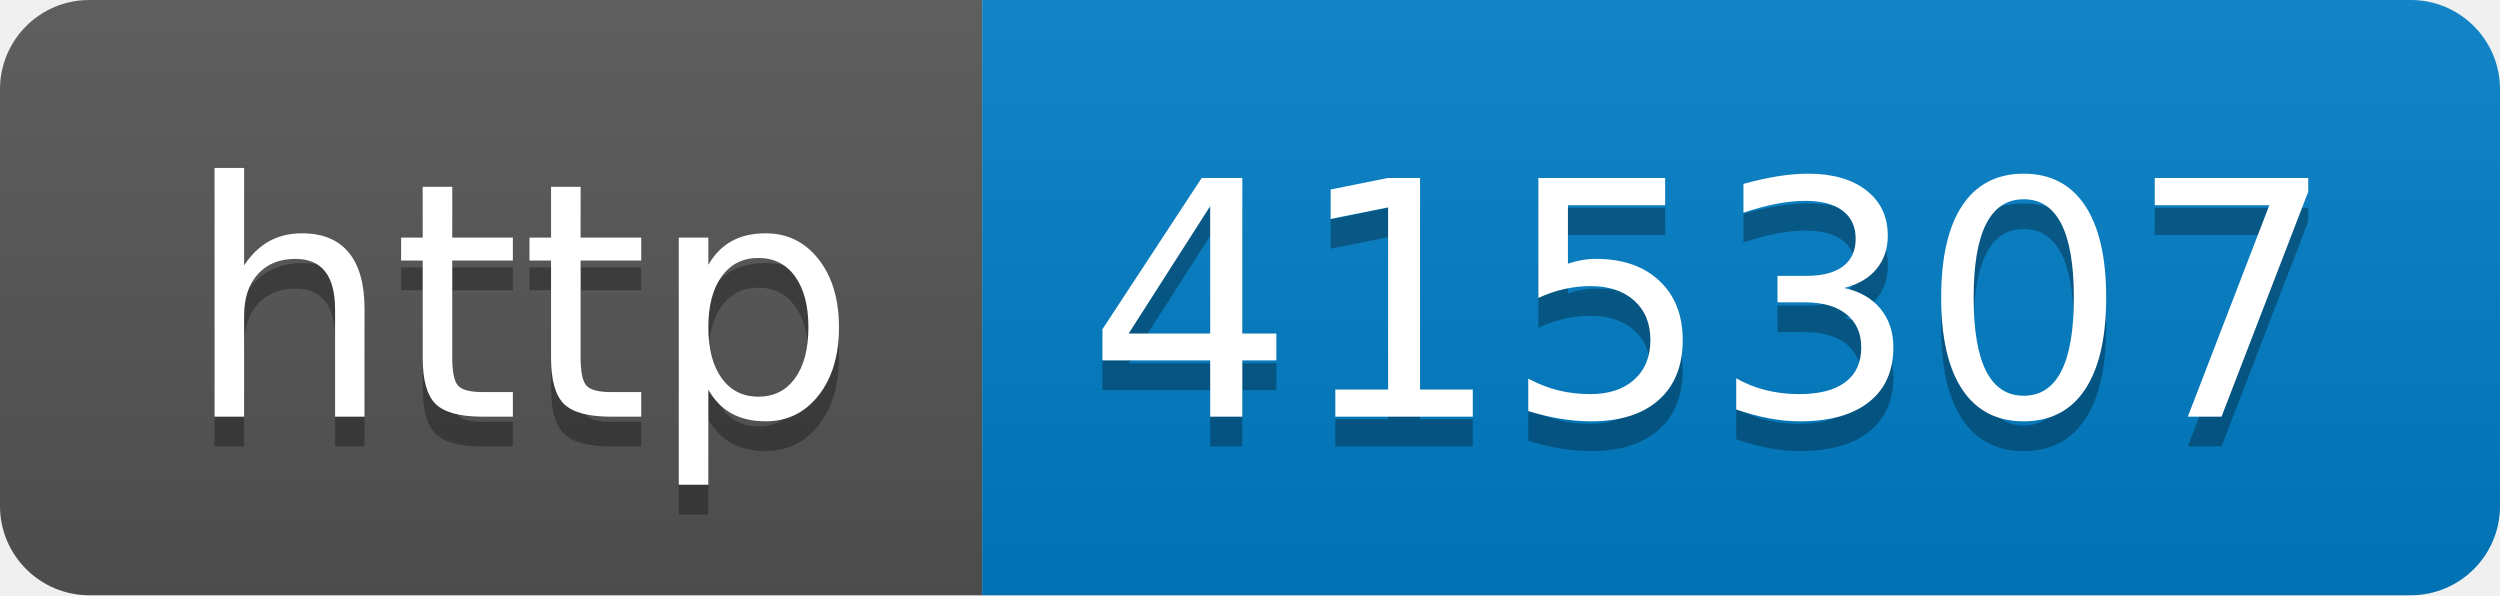
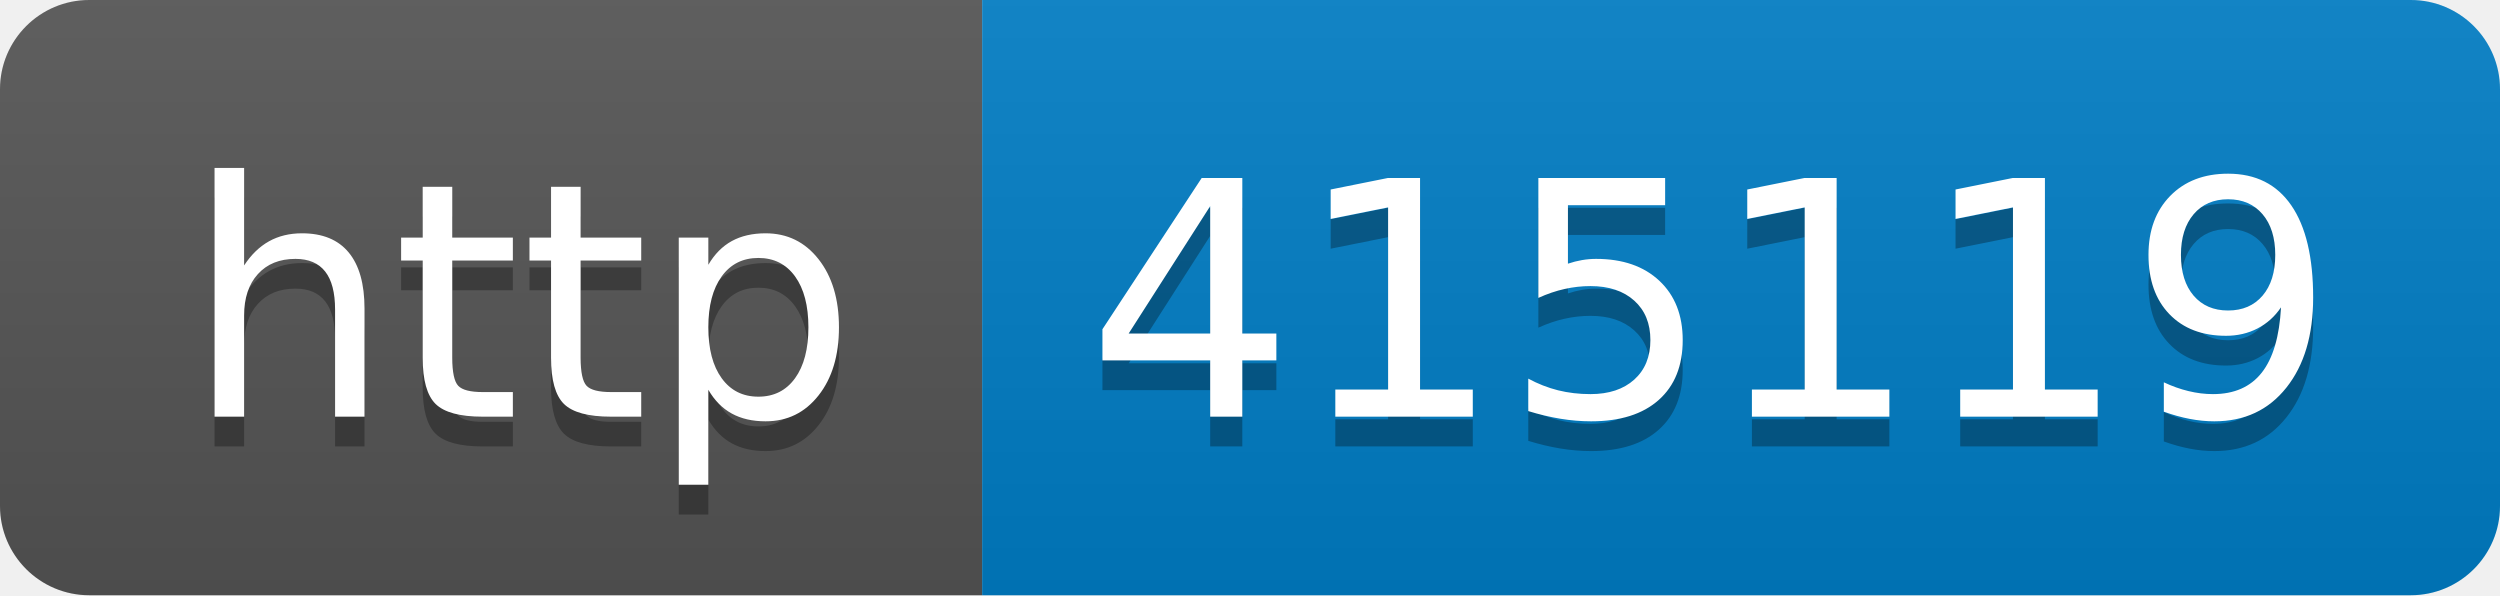
- <svg xmlns="http://www.w3.org/2000/svg" width="84" height="20" role="img" aria-label="http: 415307">
+ <svg xmlns="http://www.w3.org/2000/svg" width="84" height="20" role="img" aria-label="http: 415119">
  <linearGradient id="s" x2="0" y2="100%">
    <stop offset="0" stop-color="#bbb" stop-opacity=".1" />
    <stop offset="1" stop-opacity=".1" />
  </linearGradient>
  <clipPath id="r">
    <rect width="84" height="20" rx="3" fill="#fff" />
  </clipPath>
  <g clip-path="url(#r)">
    <rect width="33" height="20" fill="#555" />
    <rect x="33" width="51" height="20" fill="#007ec6" />
    <rect width="84" height="20" fill="url(#s)" />
  </g>
  <g fill="#fff" text-anchor="middle" font-family="Verdana,Geneva,DejaVu Sans,sans-serif" text-rendering="geometricPrecision" font-size="110">
    <text aria-hidden="true" x="175" y="150" fill="#010101" fill-opacity=".3" transform="scale(.1)" textLength="230">http</text>
    <text x="175" y="140" transform="scale(.1)" fill="#fff" textLength="230">http</text>
-     <text aria-hidden="true" x="575" y="150" fill="#010101" fill-opacity=".3" transform="scale(.1)" textLength="410">415307</text>
-     <text x="575" y="140" transform="scale(.1)" fill="#fff" textLength="410">415307</text>
+     <text aria-hidden="true" x="575" y="150" fill="#010101" fill-opacity=".3" transform="scale(.1)" textLength="410">415119</text>
+     <text x="575" y="140" transform="scale(.1)" fill="#fff" textLength="410">415119</text>
  </g>
</svg>
